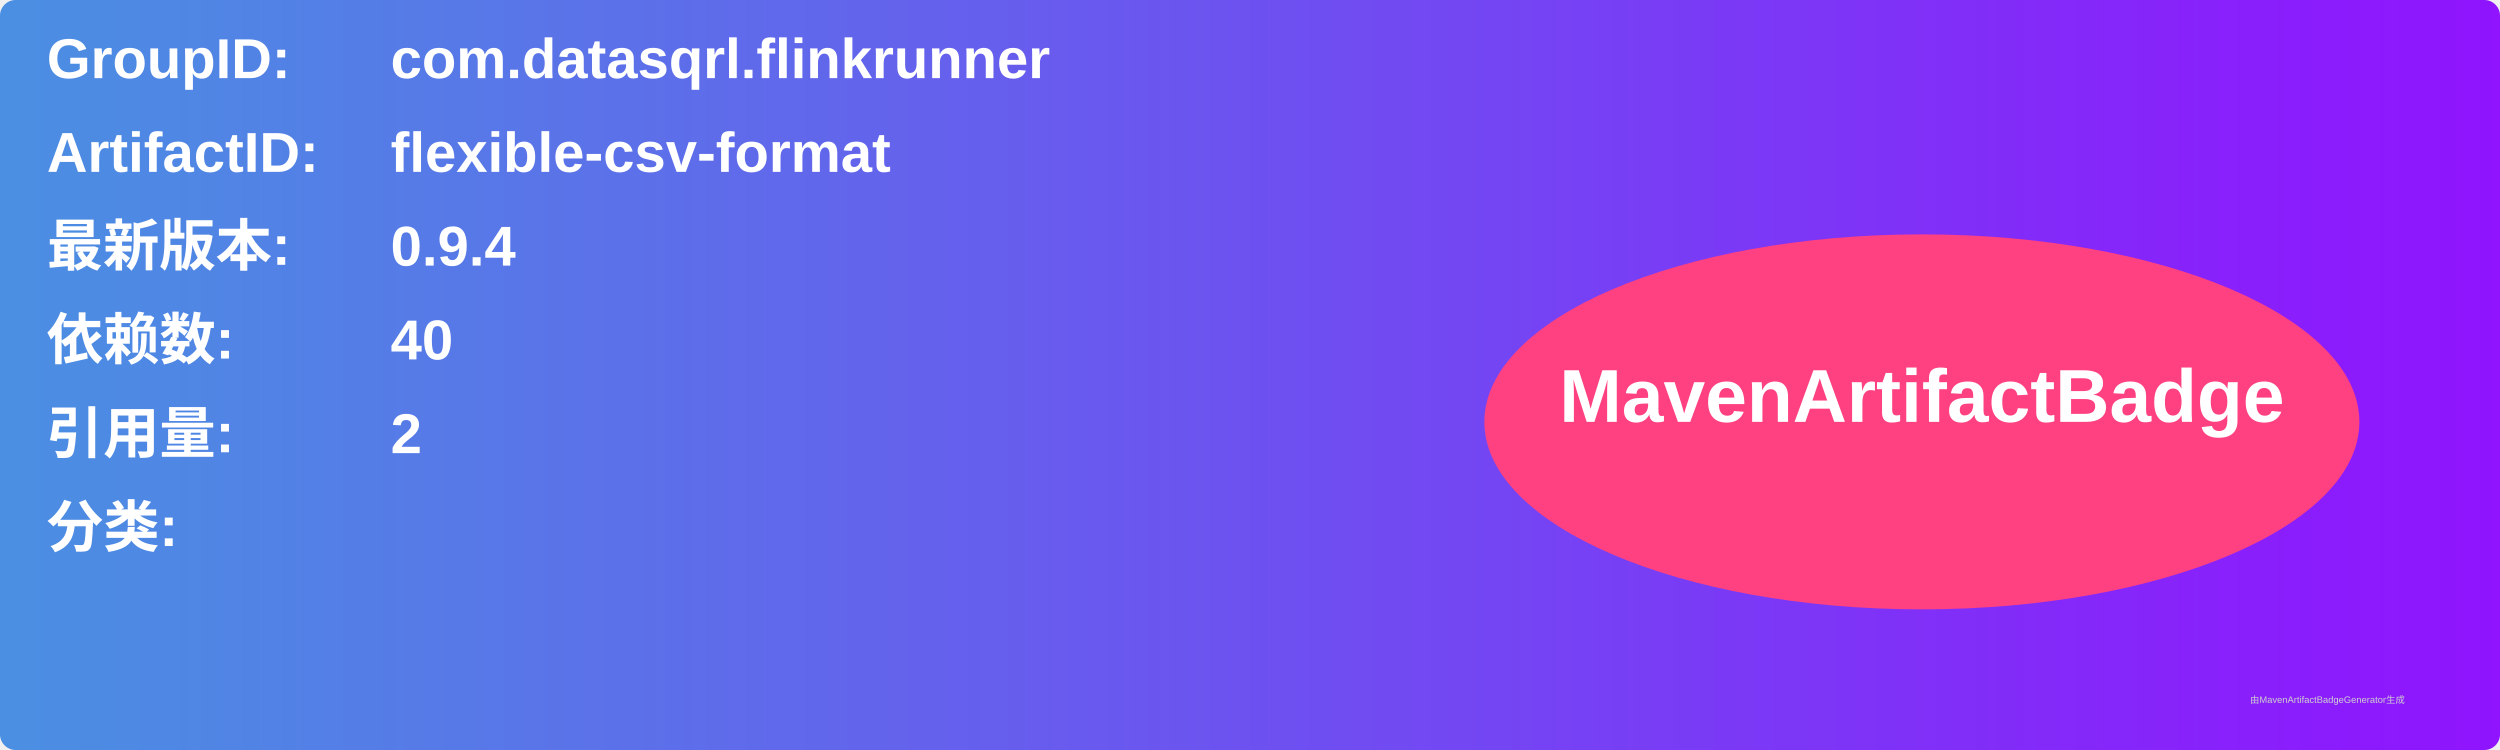
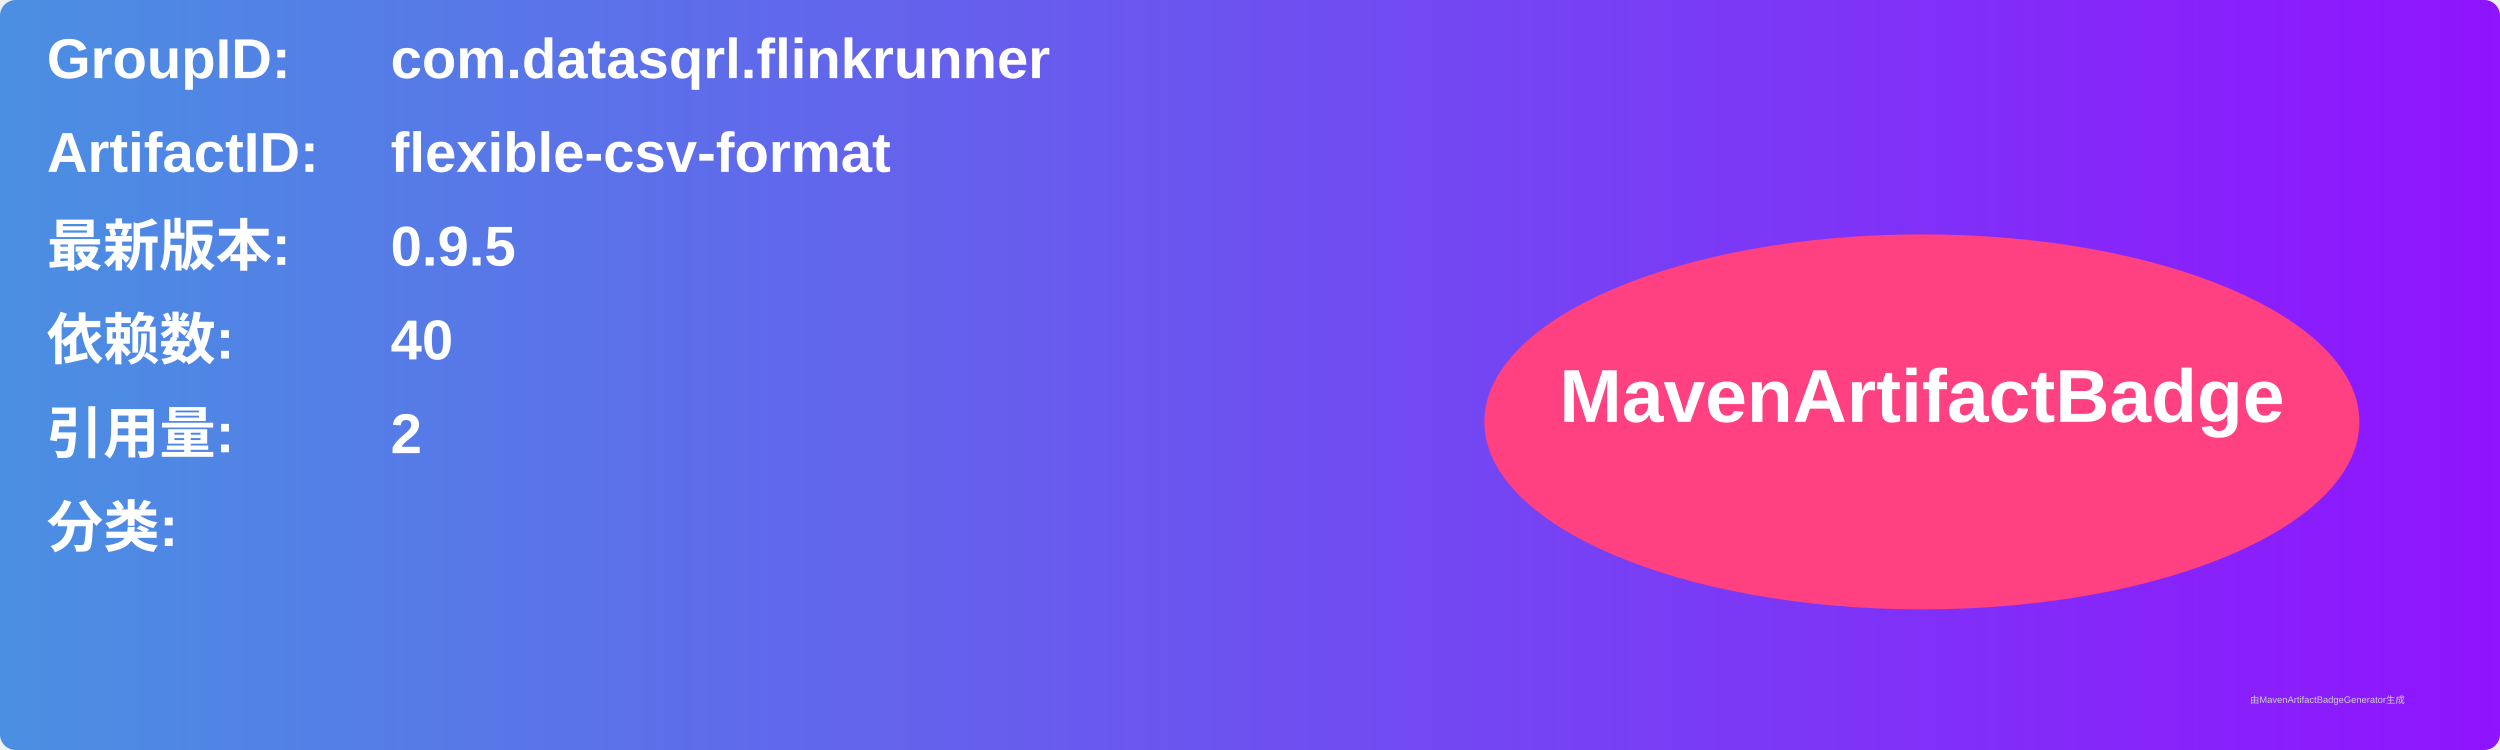
<svg xmlns="http://www.w3.org/2000/svg" width="800" height="240" viewBox="0 0 800 240">
  <linearGradient id="grad" x1="0%" y1="0%" x2="100%" y2="0%">
    <stop offset="0%" stop-color="#4a90e2" />
    <stop offset="100%" stop-color="#9013fe" />
  </linearGradient>
  <rect width="100%" height="100%" rx="5" ry="5" fill="url(#grad)" />
  <g transform="translate(15, 15)">
    <text x="0" y="10" font-family="Arial" font-size="18" fill="white" font-weight="bold" width="260">GroupID:</text>
    <text x="110" y="10" font-family="Arial" font-size="18" fill="white" font-weight="bold" width="460">com.datasqrl.flinkrunner</text>
    <text x="0" y="40" font-family="Arial" font-size="18" fill="white" font-weight="bold" width="260">ArtifactID:</text>
    <text x="110" y="40" font-family="Arial" font-size="18" fill="white" font-weight="bold" width="460">flexible-csv-format</text>
    <text x="0" y="70" font-family="Arial" font-size="18" fill="white" font-weight="bold">最新版本:</text>
    <text x="110" y="70" font-family="Arial" font-size="18" fill="white" font-weight="bold">
-       <tspan font-weight="bold">0.9.4</tspan>
+       <tspan font-weight="bold">0.9.5</tspan>
    </text>
    <text x="0" y="100" font-family="Arial" font-size="18" fill="white" font-weight="bold">依赖数: </text>
    <text x="110" y="100" font-family="Arial" font-size="18" fill="white">
      <tspan font-weight="bold">40</tspan>
    </text>
    <text x="0" y="130" font-family="Arial" font-size="18" fill="white" font-weight="bold">引用量: </text>
    <text x="110" y="130" font-family="Arial" font-size="18" fill="white">
      <tspan font-weight="bold">2</tspan>
    </text>
    <text x="0" y="160" font-family="Arial" font-size="18" fill="white" font-weight="bold">分类:</text>
    <text x="10" y="190" font-family="Arial" font-size="10" fill="white">
      <tspan font-weight="bold" />
    </text>
    <ellipse cx="600" cy="120" rx="140" ry="60" fill="#ff4081" />
    <text x="600" y="120" text-anchor="middle" font-family="Arial" font-size="24" fill="white" font-weight="bold">MavenArtifactBadge</text>
  </g>
  <text x="720" y="225" font-family="Arial" font-size="3" fill="#d0d0d0">由MavenArtifactBadgeGenerator生成</text>
</svg>
